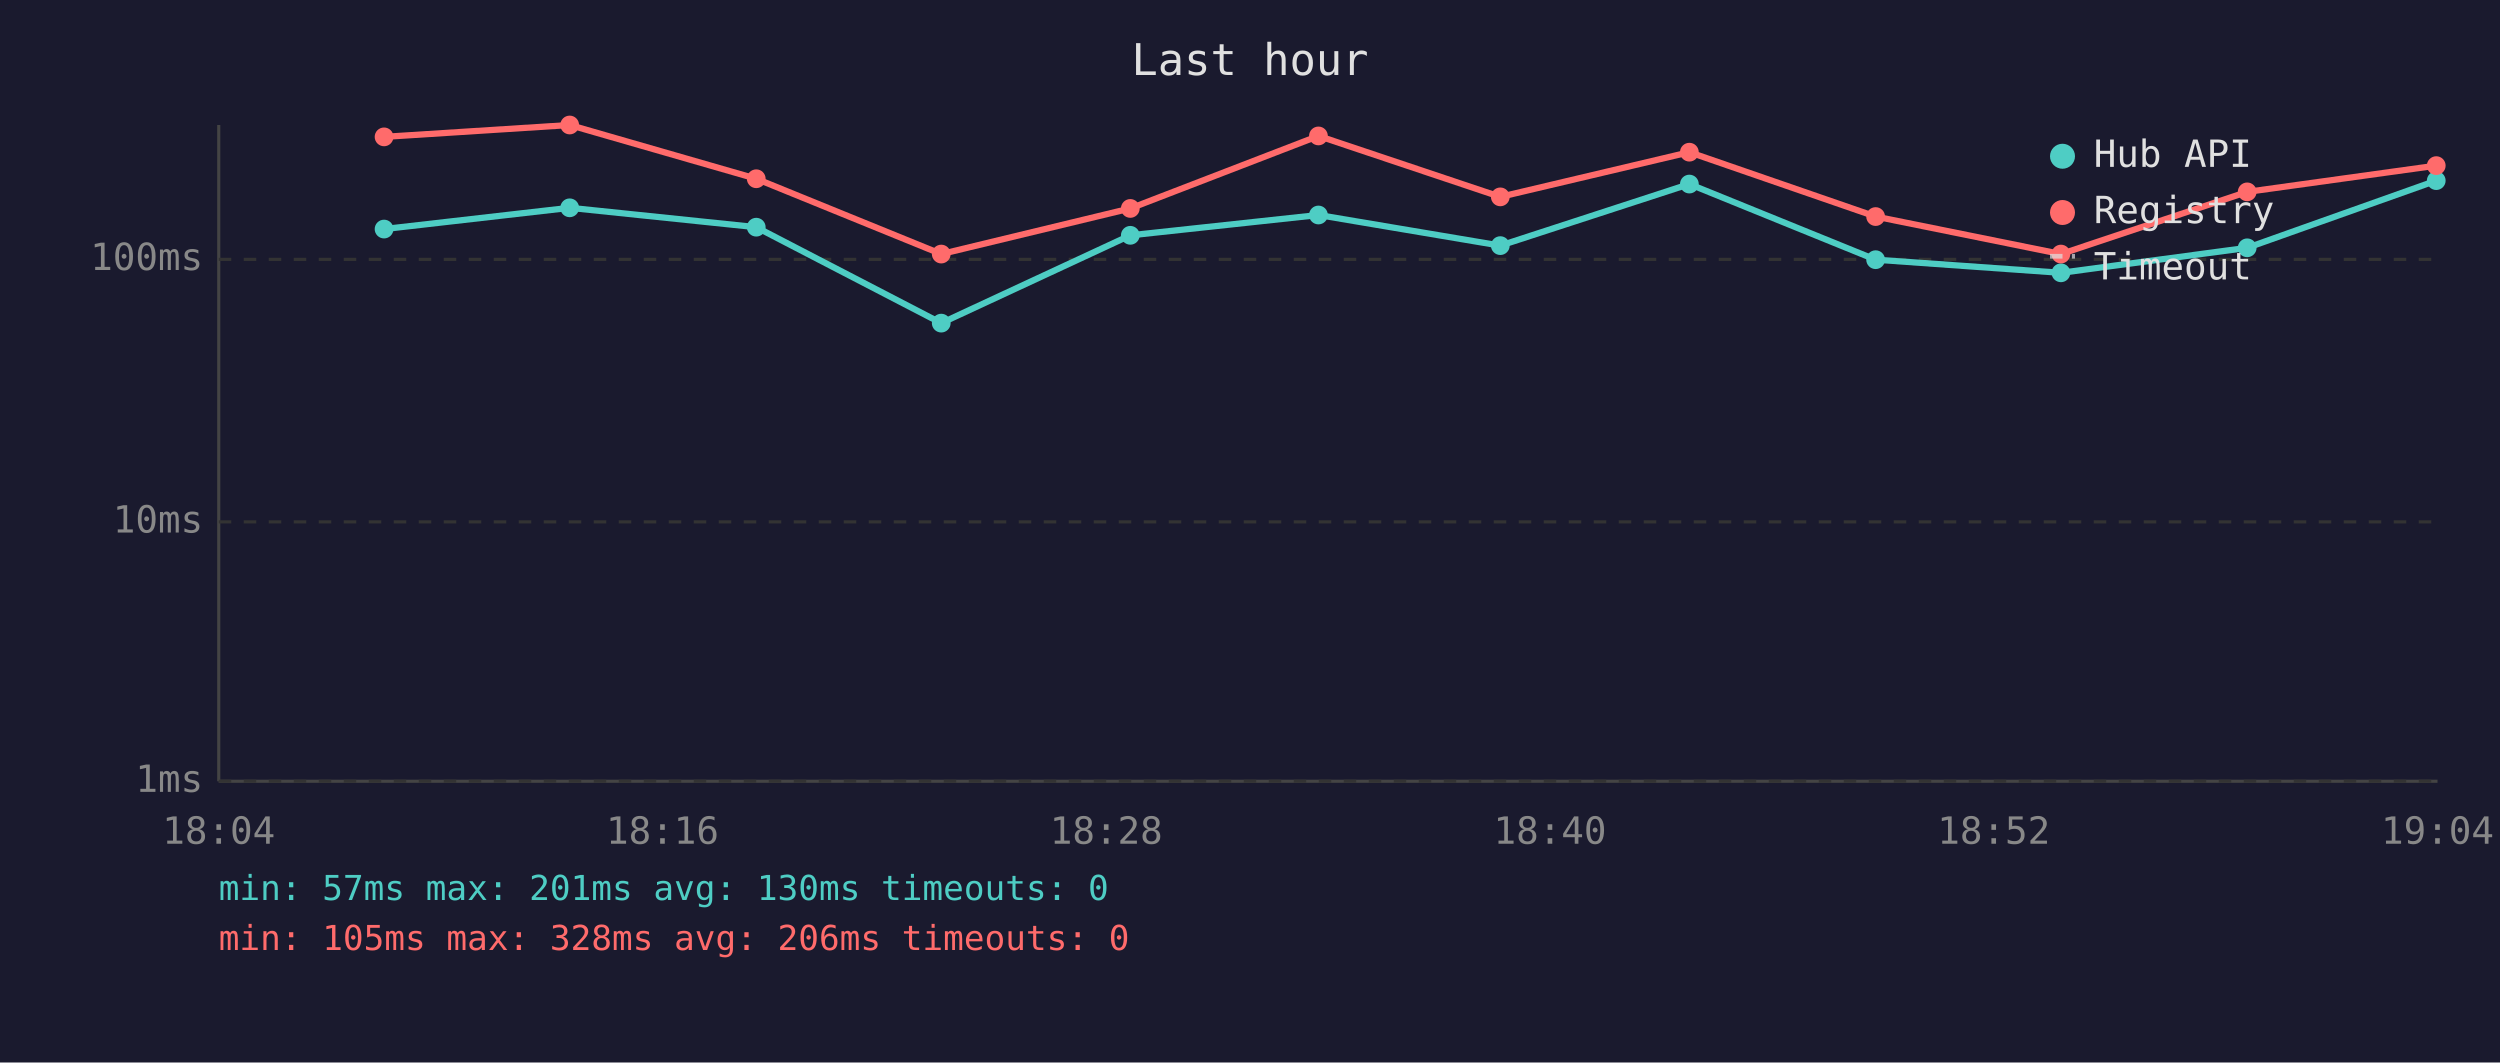
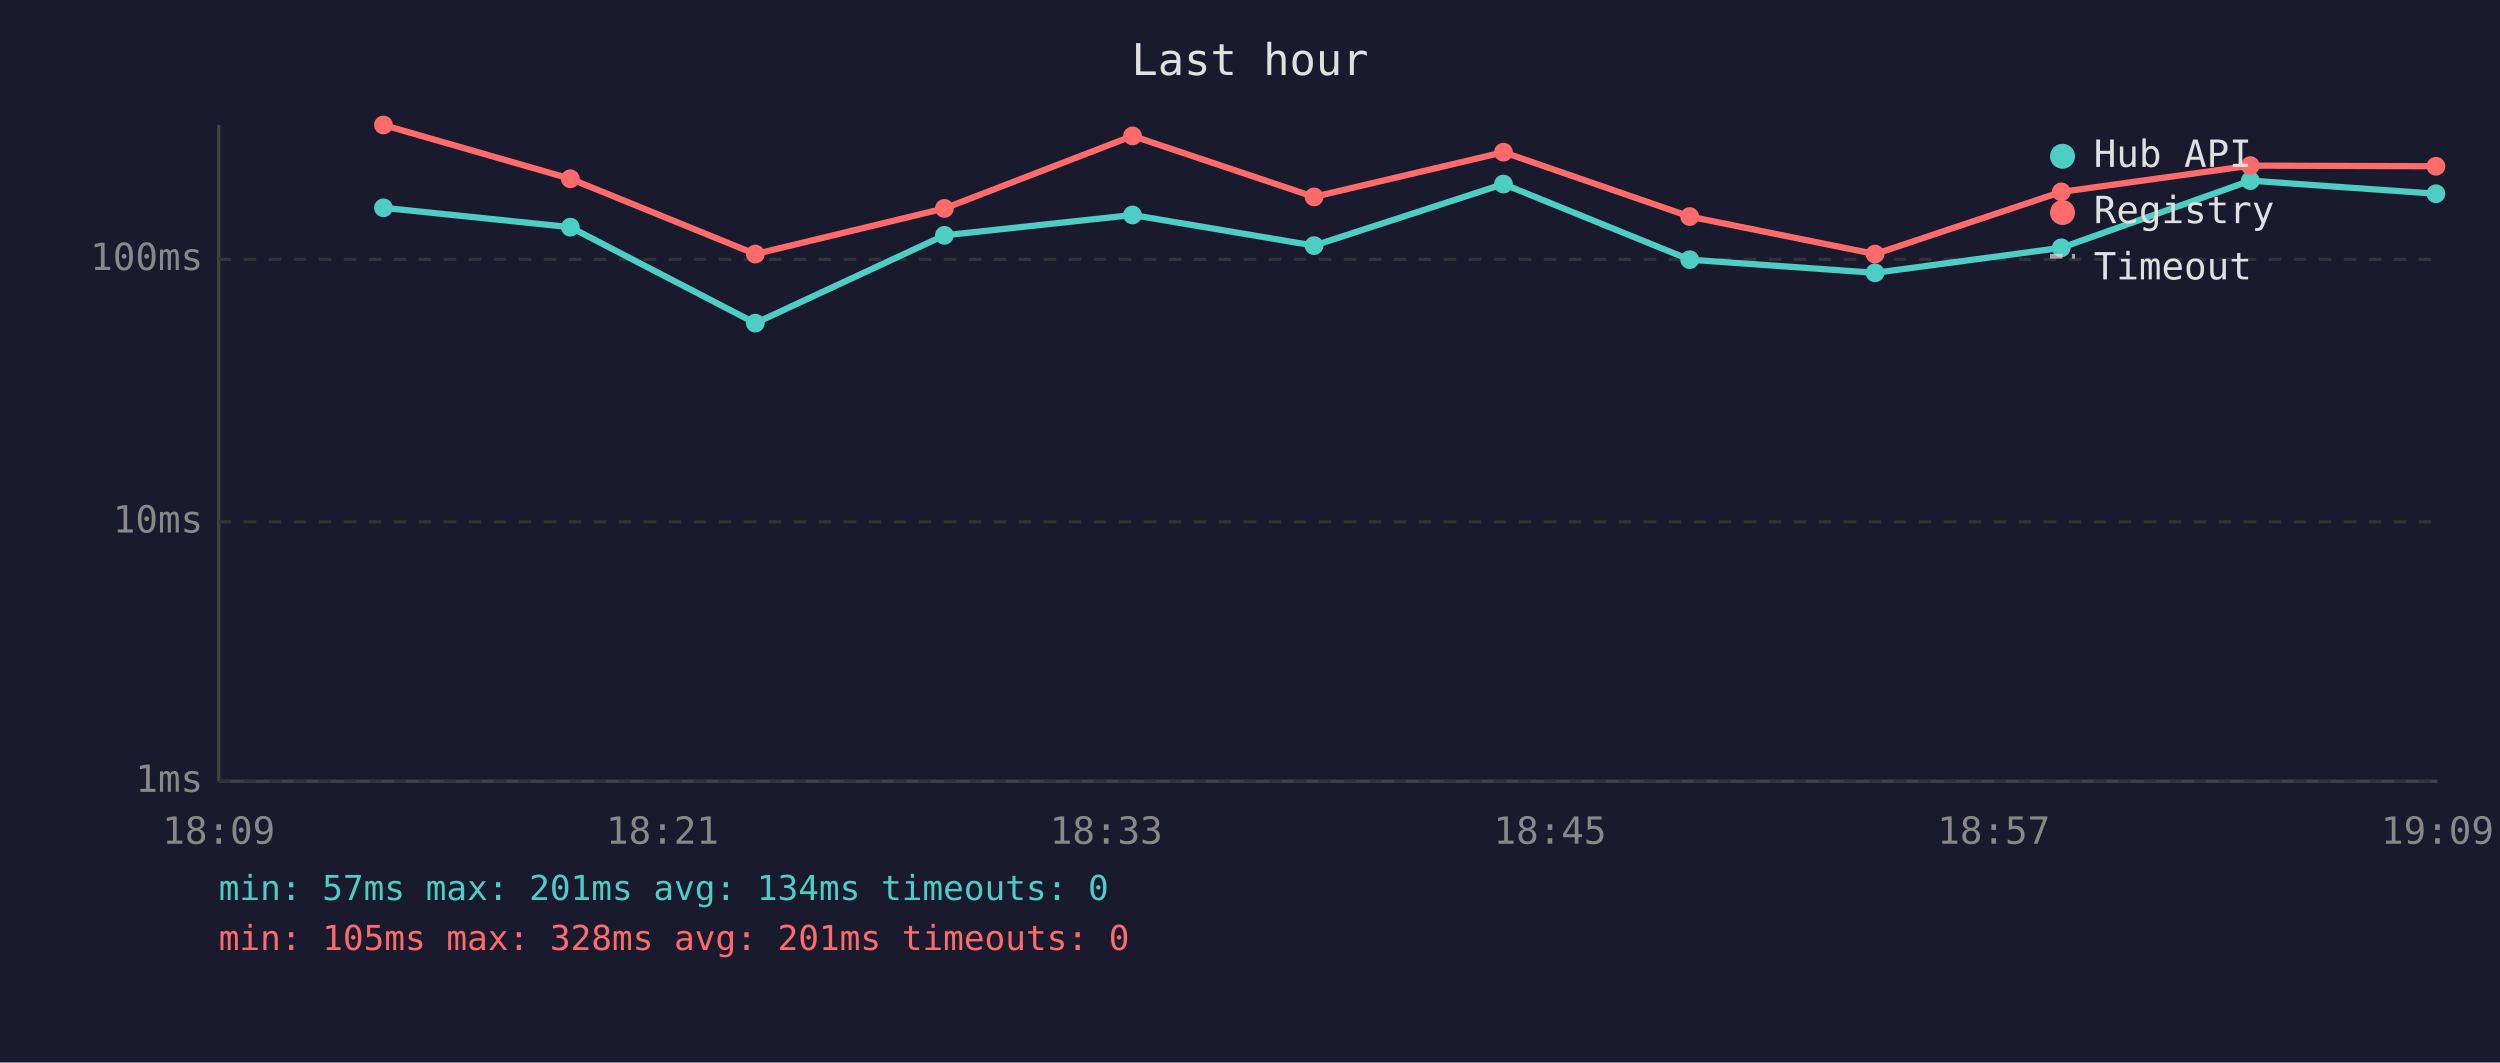
<svg xmlns="http://www.w3.org/2000/svg" viewBox="0 0 800 340" font-family="monospace" font-size="12">
  <rect width="800" height="340" fill="#1a1a2e" />
  <text x="400" y="24" fill="#e0e0e0" font-size="14" text-anchor="middle">Last hour</text>
  <line x1="70" y1="40" x2="70" y2="250" stroke="#444" stroke-width="1" />
  <line x1="70" y1="250" x2="780" y2="250" stroke="#444" stroke-width="1" />
  <line x1="70" y1="250" x2="780" y2="250" stroke="#333" stroke-width="1" stroke-dasharray="4" />
  <text x="65" y="250" fill="#888" text-anchor="end" dominant-baseline="middle">1ms</text>
  <line x1="70" y1="167" x2="780" y2="167" stroke="#333" stroke-width="1" stroke-dasharray="4" />
  <text x="65" y="167" fill="#888" text-anchor="end" dominant-baseline="middle">10ms</text>
  <line x1="70" y1="83" x2="780" y2="83" stroke="#333" stroke-width="1" stroke-dasharray="4" />
  <text x="65" y="83" fill="#888" text-anchor="end" dominant-baseline="middle">100ms</text>
-   <text x="70" y="270" fill="#888" text-anchor="middle">18:04</text>
-   <text x="212" y="270" fill="#888" text-anchor="middle">18:16</text>
-   <text x="354" y="270" fill="#888" text-anchor="middle">18:28</text>
-   <text x="496" y="270" fill="#888" text-anchor="middle">18:40</text>
-   <text x="638" y="270" fill="#888" text-anchor="middle">18:52</text>
-   <text x="780" y="270" fill="#888" text-anchor="middle">19:04</text>
-   <polyline points="122.9,73.3 182.3,66.5 242.0,72.7 301.2,103.4 361.7,75.3 421.9,68.8 480.1,78.6 540.6,58.9 600.2,83.1 659.5,87.3 719.1,79.3 779.6,57.8" fill="none" stroke="#4ecdc4" stroke-width="2" opacity="1" />
-   <circle cx="122.9" cy="73.3" r="3" fill="#4ecdc4" />
-   <circle cx="182.3" cy="66.5" r="3" fill="#4ecdc4" />
-   <circle cx="242.0" cy="72.7" r="3" fill="#4ecdc4" />
-   <circle cx="301.2" cy="103.4" r="3" fill="#4ecdc4" />
-   <circle cx="361.7" cy="75.3" r="3" fill="#4ecdc4" />
-   <circle cx="421.9" cy="68.8" r="3" fill="#4ecdc4" />
-   <circle cx="480.1" cy="78.6" r="3" fill="#4ecdc4" />
-   <circle cx="540.6" cy="58.9" r="3" fill="#4ecdc4" />
-   <circle cx="600.2" cy="83.1" r="3" fill="#4ecdc4" />
-   <circle cx="659.5" cy="87.3" r="3" fill="#4ecdc4" />
-   <circle cx="719.1" cy="79.3" r="3" fill="#4ecdc4" />
-   <circle cx="779.6" cy="57.8" r="3" fill="#4ecdc4" />
-   <polyline points="122.9,43.8 182.3,40.0 242.0,57.2 301.2,81.3 361.7,66.7 421.9,43.5 480.1,63.0 540.6,48.7 600.2,69.3 659.5,81.3 719.1,61.4 779.6,53.0" fill="none" stroke="#ff6b6b" stroke-width="2" opacity="1" />
-   <circle cx="122.9" cy="43.8" r="3" fill="#ff6b6b" />
-   <circle cx="182.3" cy="40.0" r="3" fill="#ff6b6b" />
-   <circle cx="242.0" cy="57.2" r="3" fill="#ff6b6b" />
-   <circle cx="301.2" cy="81.3" r="3" fill="#ff6b6b" />
-   <circle cx="361.7" cy="66.7" r="3" fill="#ff6b6b" />
-   <circle cx="421.9" cy="43.5" r="3" fill="#ff6b6b" />
-   <circle cx="480.1" cy="63.0" r="3" fill="#ff6b6b" />
-   <circle cx="540.6" cy="48.7" r="3" fill="#ff6b6b" />
-   <circle cx="600.2" cy="69.3" r="3" fill="#ff6b6b" />
-   <circle cx="659.5" cy="81.3" r="3" fill="#ff6b6b" />
-   <circle cx="719.1" cy="61.4" r="3" fill="#ff6b6b" />
-   <circle cx="779.6" cy="53.0" r="3" fill="#ff6b6b" />
+   <text x="70" y="270" fill="#888" text-anchor="middle">18:09</text>
+   <text x="212" y="270" fill="#888" text-anchor="middle">18:21</text>
+   <text x="354" y="270" fill="#888" text-anchor="middle">18:33</text>
+   <text x="496" y="270" fill="#888" text-anchor="middle">18:45</text>
+   <text x="638" y="270" fill="#888" text-anchor="middle">18:57</text>
+   <text x="780" y="270" fill="#888" text-anchor="middle">19:09</text>
+   <polyline points="122.7,66.5 182.5,72.7 241.7,103.4 302.2,75.3 362.4,68.8 420.5,78.6 481.1,58.9 540.7,83.1 600.0,87.3 659.6,79.3 720.1,57.8 779.5,62.0" fill="none" stroke="#4ecdc4" stroke-width="2" opacity="1" />
+   <circle cx="122.7" cy="66.5" r="3" fill="#4ecdc4" />
+   <circle cx="182.5" cy="72.7" r="3" fill="#4ecdc4" />
+   <circle cx="241.7" cy="103.4" r="3" fill="#4ecdc4" />
+   <circle cx="302.2" cy="75.3" r="3" fill="#4ecdc4" />
+   <circle cx="362.4" cy="68.8" r="3" fill="#4ecdc4" />
+   <circle cx="420.5" cy="78.6" r="3" fill="#4ecdc4" />
+   <circle cx="481.1" cy="58.9" r="3" fill="#4ecdc4" />
+   <circle cx="540.7" cy="83.1" r="3" fill="#4ecdc4" />
+   <circle cx="600.0" cy="87.3" r="3" fill="#4ecdc4" />
+   <circle cx="659.6" cy="79.3" r="3" fill="#4ecdc4" />
+   <circle cx="720.1" cy="57.8" r="3" fill="#4ecdc4" />
+   <circle cx="779.5" cy="62.0" r="3" fill="#4ecdc4" />
+   <polyline points="122.7,40.0 182.5,57.2 241.7,81.3 302.2,66.7 362.4,43.5 420.5,63.0 481.1,48.7 540.7,69.3 600.0,81.3 659.6,61.4 720.1,53.0 779.5,53.2" fill="none" stroke="#ff6b6b" stroke-width="2" opacity="1" />
+   <circle cx="122.7" cy="40.0" r="3" fill="#ff6b6b" />
+   <circle cx="182.5" cy="57.2" r="3" fill="#ff6b6b" />
+   <circle cx="241.7" cy="81.3" r="3" fill="#ff6b6b" />
+   <circle cx="302.2" cy="66.7" r="3" fill="#ff6b6b" />
+   <circle cx="362.4" cy="43.5" r="3" fill="#ff6b6b" />
+   <circle cx="420.5" cy="63.0" r="3" fill="#ff6b6b" />
+   <circle cx="481.1" cy="48.7" r="3" fill="#ff6b6b" />
+   <circle cx="540.7" cy="69.3" r="3" fill="#ff6b6b" />
+   <circle cx="600.0" cy="81.3" r="3" fill="#ff6b6b" />
+   <circle cx="659.6" cy="61.4" r="3" fill="#ff6b6b" />
+   <circle cx="720.1" cy="53.0" r="3" fill="#ff6b6b" />
+   <circle cx="779.5" cy="53.2" r="3" fill="#ff6b6b" />
  <circle cx="660" cy="50" r="4" fill="#4ecdc4" />
  <text x="670" y="50" fill="#e0e0e0" dominant-baseline="middle">Hub API</text>
  <circle cx="660" cy="68" r="4" fill="#ff6b6b" />
  <text x="670" y="68" fill="#e0e0e0" dominant-baseline="middle">Registry</text>
  <line x1="656" y1="82" x2="664" y2="82" stroke="#e0e0e0" stroke-width="1.5" stroke-dasharray="4,3" opacity="0.7" />
  <text x="670" y="86" fill="#e0e0e0" dominant-baseline="middle">Timeout</text>
-   <text x="70" y="288" fill="#4ecdc4" font-size="11">min: 57ms  max: 201ms  avg: 130ms  timeouts: 0</text>
-   <text x="70" y="304" fill="#ff6b6b" font-size="11">min: 105ms  max: 328ms  avg: 206ms  timeouts: 0</text>
+   <text x="70" y="288" fill="#4ecdc4" font-size="11">min: 57ms  max: 201ms  avg: 134ms  timeouts: 0</text>
+   <text x="70" y="304" fill="#ff6b6b" font-size="11">min: 105ms  max: 328ms  avg: 201ms  timeouts: 0</text>
</svg>
